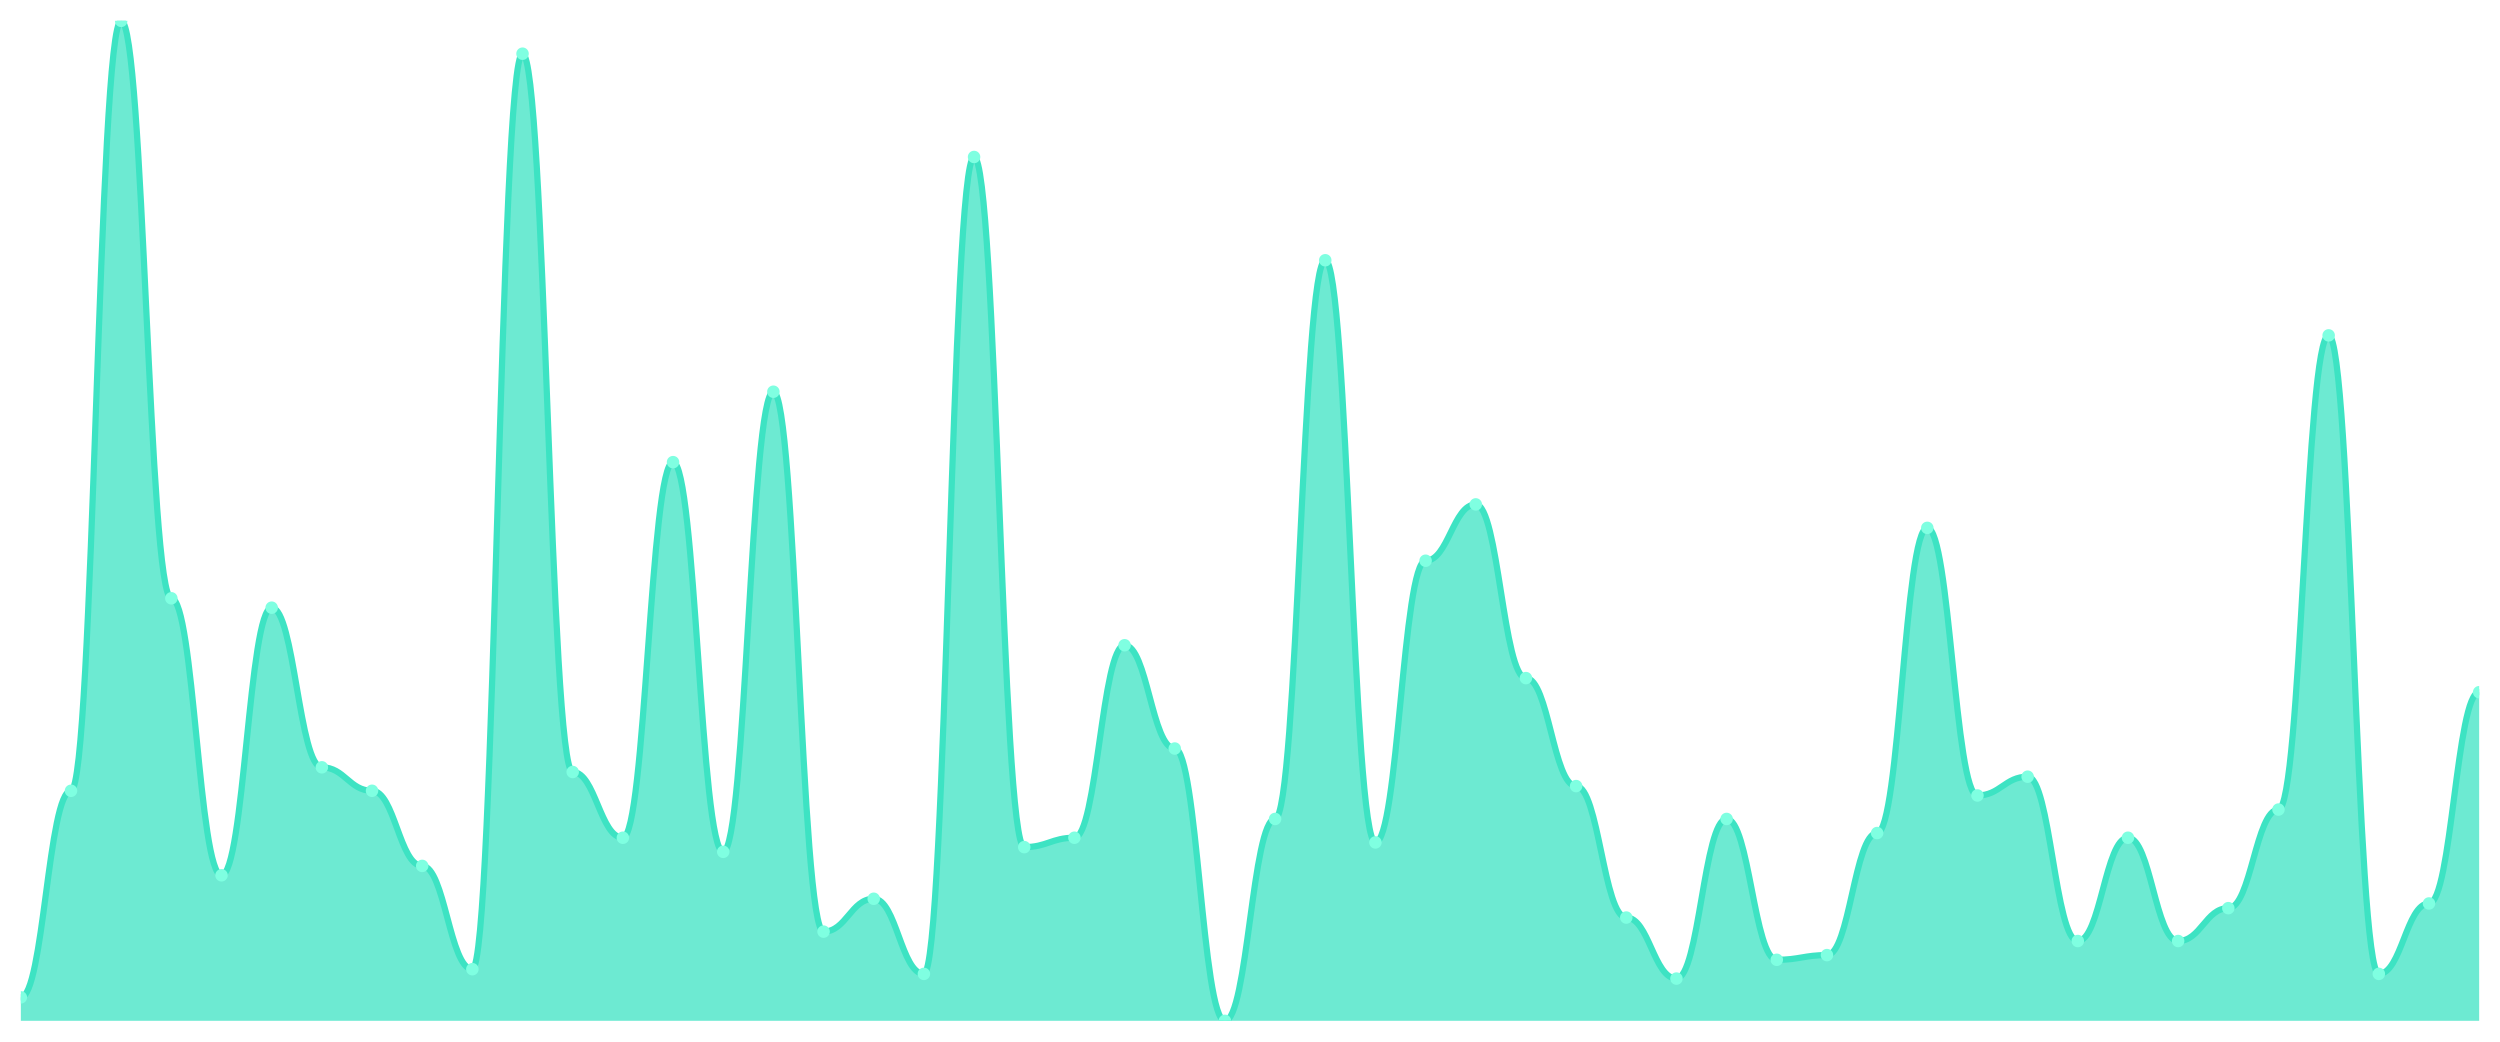
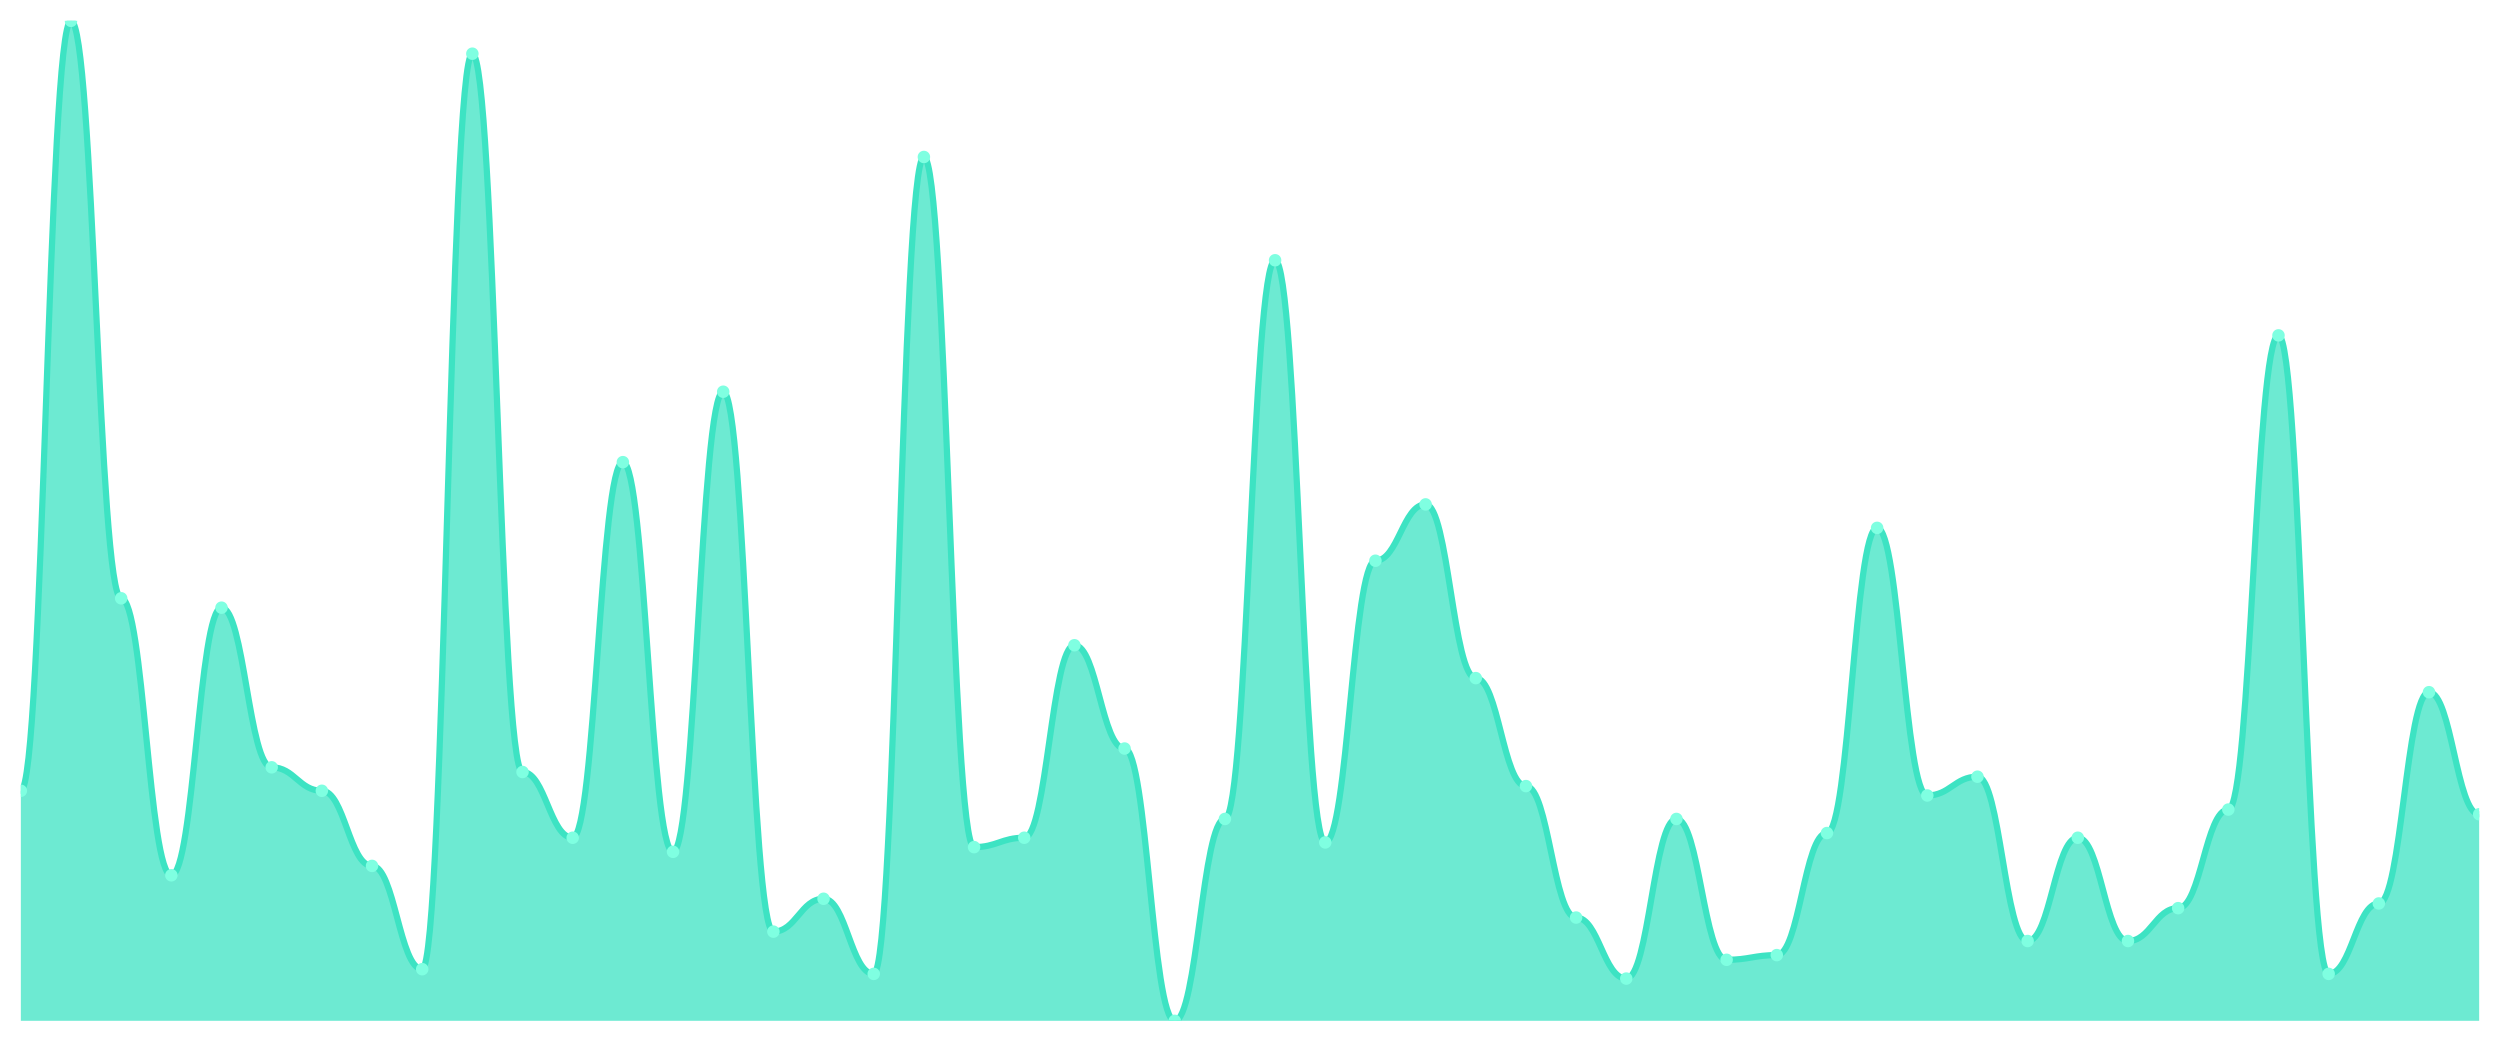
<svg xmlns="http://www.w3.org/2000/svg" viewBox="0 0 1200 500" width="1200" height="500">
  <defs>
    <clipPath id="c">
      <rect x="10" y="10" width="1180" height="480" />
    </clipPath>
  </defs>
  <rect width="1200" height="500" fill="none" />
  <g clip-path="url(#c)">
-     <path d="M 10,490 L 10,478.732 C 20.837,478.732 23.245,379.577 34.082,379.577 C 44.918,379.577 47.327,10 58.163,10 C 69,10 71.408,287.183 82.245,287.183 C 93.082,287.183 95.49,420.141 106.327,420.141 C 117.163,420.141 119.571,291.69 130.408,291.69 C 141.245,291.69 143.653,368.31 154.49,368.31 C 165.327,368.31 167.735,379.577 178.571,379.577 C 189.408,379.577 191.816,415.634 202.653,415.634 C 213.49,415.634 215.898,465.211 226.735,465.211 C 237.571,465.211 239.98,25.775 250.816,25.775 C 261.653,25.775 264.061,370.563 274.898,370.563 C 285.735,370.563 288.143,402.113 298.98,402.113 C 309.816,402.113 312.224,221.831 323.061,221.831 C 333.898,221.831 336.306,408.873 347.143,408.873 C 357.98,408.873 360.388,188.028 371.224,188.028 C 382.061,188.028 384.469,447.183 395.306,447.183 C 406.143,447.183 408.551,431.408 419.388,431.408 C 430.224,431.408 432.633,467.465 443.469,467.465 C 454.306,467.465 456.714,75.352 467.551,75.352 C 478.388,75.352 480.796,406.62 491.633,406.62 C 502.469,406.62 504.878,402.113 515.714,402.113 C 526.551,402.113 528.959,309.718 539.796,309.718 C 550.633,309.718 553.041,359.296 563.878,359.296 C 574.714,359.296 577.122,490 587.959,490 C 598.796,490 601.204,393.099 612.041,393.099 C 622.878,393.099 625.286,124.93 636.122,124.93 C 646.959,124.93 649.367,404.366 660.204,404.366 C 671.041,404.366 673.449,269.155 684.286,269.155 C 695.122,269.155 697.531,242.113 708.367,242.113 C 719.204,242.113 721.612,325.493 732.449,325.493 C 743.286,325.493 745.694,377.324 756.531,377.324 C 767.367,377.324 769.776,440.423 780.612,440.423 C 791.449,440.423 793.857,469.718 804.694,469.718 C 815.531,469.718 817.939,393.099 828.776,393.099 C 839.612,393.099 842.02,460.704 852.857,460.704 C 863.694,460.704 866.102,458.451 876.939,458.451 C 887.776,458.451 890.184,399.859 901.02,399.859 C 911.857,399.859 914.265,253.38 925.102,253.38 C 935.939,253.38 938.347,381.831 949.184,381.831 C 960.02,381.831 962.429,372.817 973.265,372.817 C 984.102,372.817 986.51,451.69 997.347,451.69 C 1008.184,451.69 1010.592,402.113 1021.429,402.113 C 1032.265,402.113 1034.673,451.69 1045.51,451.69 C 1056.347,451.69 1058.755,435.915 1069.592,435.915 C 1080.429,435.915 1082.837,388.592 1093.673,388.592 C 1104.51,388.592 1106.918,160.986 1117.755,160.986 C 1128.592,160.986 1131,467.465 1141.837,467.465 C 1152.673,467.465 1155.082,433.662 1165.918,433.662 C 1176.755,433.662 1179.163,332.254 1190,332.254 L 1190,490 Z" fill="rgba(61,227,195,0.75)" />
-     <path d="M 10,478.732 C 20.837,478.732 23.245,379.577 34.082,379.577 C 44.918,379.577 47.327,10 58.163,10 C 69,10 71.408,287.183 82.245,287.183 C 93.082,287.183 95.49,420.141 106.327,420.141 C 117.163,420.141 119.571,291.69 130.408,291.69 C 141.245,291.69 143.653,368.31 154.49,368.31 C 165.327,368.31 167.735,379.577 178.571,379.577 C 189.408,379.577 191.816,415.634 202.653,415.634 C 213.49,415.634 215.898,465.211 226.735,465.211 C 237.571,465.211 239.98,25.775 250.816,25.775 C 261.653,25.775 264.061,370.563 274.898,370.563 C 285.735,370.563 288.143,402.113 298.98,402.113 C 309.816,402.113 312.224,221.831 323.061,221.831 C 333.898,221.831 336.306,408.873 347.143,408.873 C 357.98,408.873 360.388,188.028 371.224,188.028 C 382.061,188.028 384.469,447.183 395.306,447.183 C 406.143,447.183 408.551,431.408 419.388,431.408 C 430.224,431.408 432.633,467.465 443.469,467.465 C 454.306,467.465 456.714,75.352 467.551,75.352 C 478.388,75.352 480.796,406.62 491.633,406.62 C 502.469,406.62 504.878,402.113 515.714,402.113 C 526.551,402.113 528.959,309.718 539.796,309.718 C 550.633,309.718 553.041,359.296 563.878,359.296 C 574.714,359.296 577.122,490 587.959,490 C 598.796,490 601.204,393.099 612.041,393.099 C 622.878,393.099 625.286,124.93 636.122,124.93 C 646.959,124.93 649.367,404.366 660.204,404.366 C 671.041,404.366 673.449,269.155 684.286,269.155 C 695.122,269.155 697.531,242.113 708.367,242.113 C 719.204,242.113 721.612,325.493 732.449,325.493 C 743.286,325.493 745.694,377.324 756.531,377.324 C 767.367,377.324 769.776,440.423 780.612,440.423 C 791.449,440.423 793.857,469.718 804.694,469.718 C 815.531,469.718 817.939,393.099 828.776,393.099 C 839.612,393.099 842.02,460.704 852.857,460.704 C 863.694,460.704 866.102,458.451 876.939,458.451 C 887.776,458.451 890.184,399.859 901.02,399.859 C 911.857,399.859 914.265,253.38 925.102,253.38 C 935.939,253.38 938.347,381.831 949.184,381.831 C 960.02,381.831 962.429,372.817 973.265,372.817 C 984.102,372.817 986.51,451.69 997.347,451.69 C 1008.184,451.69 1010.592,402.113 1021.429,402.113 C 1032.265,402.113 1034.673,451.69 1045.51,451.69 C 1056.347,451.69 1058.755,435.915 1069.592,435.915 C 1080.429,435.915 1082.837,388.592 1093.673,388.592 C 1104.51,388.592 1106.918,160.986 1117.755,160.986 C 1128.592,160.986 1131,467.465 1141.837,467.465 C 1152.673,467.465 1155.082,433.662 1165.918,433.662 C 1176.755,433.662 1179.163,332.254 1190,332.254" fill="none" stroke="#3de3c3" stroke-width="3" stroke-linecap="round" stroke-linejoin="round" />
-     <circle cx="10" cy="478.732" r="3" fill="#7fffe1" />
-     <circle cx="34.082" cy="379.577" r="3" fill="#7fffe1" />
-     <circle cx="58.163" cy="10" r="3" fill="#7fffe1" />
-     <circle cx="82.245" cy="287.183" r="3" fill="#7fffe1" />
-     <circle cx="106.327" cy="420.141" r="3" fill="#7fffe1" />
-     <circle cx="130.408" cy="291.69" r="3" fill="#7fffe1" />
-     <circle cx="154.49" cy="368.31" r="3" fill="#7fffe1" />
-     <circle cx="178.571" cy="379.577" r="3" fill="#7fffe1" />
-     <circle cx="202.653" cy="415.634" r="3" fill="#7fffe1" />
-     <circle cx="226.735" cy="465.211" r="3" fill="#7fffe1" />
-     <circle cx="250.816" cy="25.775" r="3" fill="#7fffe1" />
-     <circle cx="274.898" cy="370.563" r="3" fill="#7fffe1" />
-     <circle cx="298.98" cy="402.113" r="3" fill="#7fffe1" />
-     <circle cx="323.061" cy="221.831" r="3" fill="#7fffe1" />
-     <circle cx="347.143" cy="408.873" r="3" fill="#7fffe1" />
-     <circle cx="371.224" cy="188.028" r="3" fill="#7fffe1" />
-     <circle cx="395.306" cy="447.183" r="3" fill="#7fffe1" />
-     <circle cx="419.388" cy="431.408" r="3" fill="#7fffe1" />
-     <circle cx="443.469" cy="467.465" r="3" fill="#7fffe1" />
-     <circle cx="467.551" cy="75.352" r="3" fill="#7fffe1" />
-     <circle cx="491.633" cy="406.62" r="3" fill="#7fffe1" />
-     <circle cx="515.714" cy="402.113" r="3" fill="#7fffe1" />
-     <circle cx="539.796" cy="309.718" r="3" fill="#7fffe1" />
-     <circle cx="563.878" cy="359.296" r="3" fill="#7fffe1" />
-     <circle cx="587.959" cy="490" r="3" fill="#7fffe1" />
-     <circle cx="612.041" cy="393.099" r="3" fill="#7fffe1" />
-     <circle cx="636.122" cy="124.93" r="3" fill="#7fffe1" />
-     <circle cx="660.204" cy="404.366" r="3" fill="#7fffe1" />
-     <circle cx="684.286" cy="269.155" r="3" fill="#7fffe1" />
-     <circle cx="708.367" cy="242.113" r="3" fill="#7fffe1" />
-     <circle cx="732.449" cy="325.493" r="3" fill="#7fffe1" />
-     <circle cx="756.531" cy="377.324" r="3" fill="#7fffe1" />
-     <circle cx="780.612" cy="440.423" r="3" fill="#7fffe1" />
-     <circle cx="804.694" cy="469.718" r="3" fill="#7fffe1" />
-     <circle cx="828.776" cy="393.099" r="3" fill="#7fffe1" />
-     <circle cx="852.857" cy="460.704" r="3" fill="#7fffe1" />
-     <circle cx="876.939" cy="458.451" r="3" fill="#7fffe1" />
-     <circle cx="901.02" cy="399.859" r="3" fill="#7fffe1" />
-     <circle cx="925.102" cy="253.38" r="3" fill="#7fffe1" />
-     <circle cx="949.184" cy="381.831" r="3" fill="#7fffe1" />
-     <circle cx="973.265" cy="372.817" r="3" fill="#7fffe1" />
-     <circle cx="997.347" cy="451.69" r="3" fill="#7fffe1" />
-     <circle cx="1021.429" cy="402.113" r="3" fill="#7fffe1" />
-     <circle cx="1045.51" cy="451.69" r="3" fill="#7fffe1" />
-     <circle cx="1069.592" cy="435.915" r="3" fill="#7fffe1" />
-     <circle cx="1093.673" cy="388.592" r="3" fill="#7fffe1" />
-     <circle cx="1117.755" cy="160.986" r="3" fill="#7fffe1" />
-     <circle cx="1141.837" cy="467.465" r="3" fill="#7fffe1" />
-     <circle cx="1165.918" cy="433.662" r="3" fill="#7fffe1" />
-     <circle cx="1190" cy="332.254" r="3" fill="#7fffe1" />
+     <path d="M 10,490 L 10,379.577 C 20.837,379.577 23.245,10 34.082,10 C 44.918,10 47.327,287.183 58.163,287.183 C 69,287.183 71.408,420.141 82.245,420.141 C 93.082,420.141 95.49,291.69 106.327,291.69 C 117.163,291.69 119.571,368.31 130.408,368.31 C 141.245,368.31 143.653,379.577 154.49,379.577 C 165.327,379.577 167.735,415.634 178.571,415.634 C 189.408,415.634 191.816,465.211 202.653,465.211 C 213.49,465.211 215.898,25.775 226.735,25.775 C 237.571,25.775 239.98,370.563 250.816,370.563 C 261.653,370.563 264.061,402.113 274.898,402.113 C 285.735,402.113 288.143,221.831 298.98,221.831 C 309.816,221.831 312.224,408.873 323.061,408.873 C 333.898,408.873 336.306,188.028 347.143,188.028 C 357.98,188.028 360.388,447.183 371.224,447.183 C 382.061,447.183 384.469,431.408 395.306,431.408 C 406.143,431.408 408.551,467.465 419.388,467.465 C 430.224,467.465 432.633,75.352 443.469,75.352 C 454.306,75.352 456.714,406.62 467.551,406.62 C 478.388,406.62 480.796,402.113 491.633,402.113 C 502.469,402.113 504.878,309.718 515.714,309.718 C 526.551,309.718 528.959,359.296 539.796,359.296 C 550.633,359.296 553.041,490 563.878,490 C 574.714,490 577.122,393.099 587.959,393.099 C 598.796,393.099 601.204,124.93 612.041,124.93 C 622.878,124.93 625.286,404.366 636.122,404.366 C 646.959,404.366 649.367,269.155 660.204,269.155 C 671.041,269.155 673.449,242.113 684.286,242.113 C 695.122,242.113 697.531,325.493 708.367,325.493 C 719.204,325.493 721.612,377.324 732.449,377.324 C 743.286,377.324 745.694,440.423 756.531,440.423 C 767.367,440.423 769.776,469.718 780.612,469.718 C 791.449,469.718 793.857,393.099 804.694,393.099 C 815.531,393.099 817.939,460.704 828.776,460.704 C 839.612,460.704 842.02,458.451 852.857,458.451 C 863.694,458.451 866.102,399.859 876.939,399.859 C 887.776,399.859 890.184,253.38 901.02,253.38 C 911.857,253.38 914.265,381.831 925.102,381.831 C 935.939,381.831 938.347,372.817 949.184,372.817 C 960.02,372.817 962.429,451.69 973.265,451.69 C 984.102,451.69 986.51,402.113 997.347,402.113 C 1008.184,402.113 1010.592,451.69 1021.429,451.69 C 1032.265,451.69 1034.673,435.915 1045.51,435.915 C 1056.347,435.915 1058.755,388.592 1069.592,388.592 C 1080.429,388.592 1082.837,160.986 1093.673,160.986 C 1104.51,160.986 1106.918,467.465 1117.755,467.465 C 1128.592,467.465 1131,433.662 1141.837,433.662 C 1152.673,433.662 1155.082,332.254 1165.918,332.254 C 1176.755,332.254 1179.163,390.845 1190,390.845 L 1190,490 Z" fill="rgba(61,227,195,0.75)" />
+     <path d="M 10,379.577 C 20.837,379.577 23.245,10 34.082,10 C 44.918,10 47.327,287.183 58.163,287.183 C 69,287.183 71.408,420.141 82.245,420.141 C 93.082,420.141 95.49,291.69 106.327,291.69 C 117.163,291.69 119.571,368.31 130.408,368.31 C 141.245,368.31 143.653,379.577 154.49,379.577 C 165.327,379.577 167.735,415.634 178.571,415.634 C 189.408,415.634 191.816,465.211 202.653,465.211 C 213.49,465.211 215.898,25.775 226.735,25.775 C 237.571,25.775 239.98,370.563 250.816,370.563 C 261.653,370.563 264.061,402.113 274.898,402.113 C 285.735,402.113 288.143,221.831 298.98,221.831 C 309.816,221.831 312.224,408.873 323.061,408.873 C 333.898,408.873 336.306,188.028 347.143,188.028 C 357.98,188.028 360.388,447.183 371.224,447.183 C 382.061,447.183 384.469,431.408 395.306,431.408 C 406.143,431.408 408.551,467.465 419.388,467.465 C 430.224,467.465 432.633,75.352 443.469,75.352 C 454.306,75.352 456.714,406.62 467.551,406.62 C 478.388,406.62 480.796,402.113 491.633,402.113 C 502.469,402.113 504.878,309.718 515.714,309.718 C 526.551,309.718 528.959,359.296 539.796,359.296 C 550.633,359.296 553.041,490 563.878,490 C 574.714,490 577.122,393.099 587.959,393.099 C 598.796,393.099 601.204,124.93 612.041,124.93 C 622.878,124.93 625.286,404.366 636.122,404.366 C 646.959,404.366 649.367,269.155 660.204,269.155 C 671.041,269.155 673.449,242.113 684.286,242.113 C 695.122,242.113 697.531,325.493 708.367,325.493 C 719.204,325.493 721.612,377.324 732.449,377.324 C 743.286,377.324 745.694,440.423 756.531,440.423 C 767.367,440.423 769.776,469.718 780.612,469.718 C 791.449,469.718 793.857,393.099 804.694,393.099 C 815.531,393.099 817.939,460.704 828.776,460.704 C 839.612,460.704 842.02,458.451 852.857,458.451 C 863.694,458.451 866.102,399.859 876.939,399.859 C 887.776,399.859 890.184,253.38 901.02,253.38 C 911.857,253.38 914.265,381.831 925.102,381.831 C 935.939,381.831 938.347,372.817 949.184,372.817 C 960.02,372.817 962.429,451.69 973.265,451.69 C 984.102,451.69 986.51,402.113 997.347,402.113 C 1008.184,402.113 1010.592,451.69 1021.429,451.69 C 1032.265,451.69 1034.673,435.915 1045.51,435.915 C 1056.347,435.915 1058.755,388.592 1069.592,388.592 C 1080.429,388.592 1082.837,160.986 1093.673,160.986 C 1104.51,160.986 1106.918,467.465 1117.755,467.465 C 1128.592,467.465 1131,433.662 1141.837,433.662 C 1152.673,433.662 1155.082,332.254 1165.918,332.254 C 1176.755,332.254 1179.163,390.845 1190,390.845" fill="none" stroke="#3de3c3" stroke-width="3" stroke-linecap="round" stroke-linejoin="round" />
+     <circle cx="10" cy="379.577" r="3" fill="#7fffe1" />
+     <circle cx="34.082" cy="10" r="3" fill="#7fffe1" />
+     <circle cx="58.163" cy="287.183" r="3" fill="#7fffe1" />
+     <circle cx="82.245" cy="420.141" r="3" fill="#7fffe1" />
+     <circle cx="106.327" cy="291.69" r="3" fill="#7fffe1" />
+     <circle cx="130.408" cy="368.31" r="3" fill="#7fffe1" />
+     <circle cx="154.49" cy="379.577" r="3" fill="#7fffe1" />
+     <circle cx="178.571" cy="415.634" r="3" fill="#7fffe1" />
+     <circle cx="202.653" cy="465.211" r="3" fill="#7fffe1" />
+     <circle cx="226.735" cy="25.775" r="3" fill="#7fffe1" />
+     <circle cx="250.816" cy="370.563" r="3" fill="#7fffe1" />
+     <circle cx="274.898" cy="402.113" r="3" fill="#7fffe1" />
+     <circle cx="298.98" cy="221.831" r="3" fill="#7fffe1" />
+     <circle cx="323.061" cy="408.873" r="3" fill="#7fffe1" />
+     <circle cx="347.143" cy="188.028" r="3" fill="#7fffe1" />
+     <circle cx="371.224" cy="447.183" r="3" fill="#7fffe1" />
+     <circle cx="395.306" cy="431.408" r="3" fill="#7fffe1" />
+     <circle cx="419.388" cy="467.465" r="3" fill="#7fffe1" />
+     <circle cx="443.469" cy="75.352" r="3" fill="#7fffe1" />
+     <circle cx="467.551" cy="406.62" r="3" fill="#7fffe1" />
+     <circle cx="491.633" cy="402.113" r="3" fill="#7fffe1" />
+     <circle cx="515.714" cy="309.718" r="3" fill="#7fffe1" />
+     <circle cx="539.796" cy="359.296" r="3" fill="#7fffe1" />
+     <circle cx="563.878" cy="490" r="3" fill="#7fffe1" />
+     <circle cx="587.959" cy="393.099" r="3" fill="#7fffe1" />
+     <circle cx="612.041" cy="124.93" r="3" fill="#7fffe1" />
+     <circle cx="636.122" cy="404.366" r="3" fill="#7fffe1" />
+     <circle cx="660.204" cy="269.155" r="3" fill="#7fffe1" />
+     <circle cx="684.286" cy="242.113" r="3" fill="#7fffe1" />
+     <circle cx="708.367" cy="325.493" r="3" fill="#7fffe1" />
+     <circle cx="732.449" cy="377.324" r="3" fill="#7fffe1" />
+     <circle cx="756.531" cy="440.423" r="3" fill="#7fffe1" />
+     <circle cx="780.612" cy="469.718" r="3" fill="#7fffe1" />
+     <circle cx="804.694" cy="393.099" r="3" fill="#7fffe1" />
+     <circle cx="828.776" cy="460.704" r="3" fill="#7fffe1" />
+     <circle cx="852.857" cy="458.451" r="3" fill="#7fffe1" />
+     <circle cx="876.939" cy="399.859" r="3" fill="#7fffe1" />
+     <circle cx="901.02" cy="253.38" r="3" fill="#7fffe1" />
+     <circle cx="925.102" cy="381.831" r="3" fill="#7fffe1" />
+     <circle cx="949.184" cy="372.817" r="3" fill="#7fffe1" />
+     <circle cx="973.265" cy="451.69" r="3" fill="#7fffe1" />
+     <circle cx="997.347" cy="402.113" r="3" fill="#7fffe1" />
+     <circle cx="1021.429" cy="451.69" r="3" fill="#7fffe1" />
+     <circle cx="1045.51" cy="435.915" r="3" fill="#7fffe1" />
+     <circle cx="1069.592" cy="388.592" r="3" fill="#7fffe1" />
+     <circle cx="1093.673" cy="160.986" r="3" fill="#7fffe1" />
+     <circle cx="1117.755" cy="467.465" r="3" fill="#7fffe1" />
+     <circle cx="1141.837" cy="433.662" r="3" fill="#7fffe1" />
+     <circle cx="1165.918" cy="332.254" r="3" fill="#7fffe1" />
+     <circle cx="1190" cy="390.845" r="3" fill="#7fffe1" />
  </g>
</svg>
